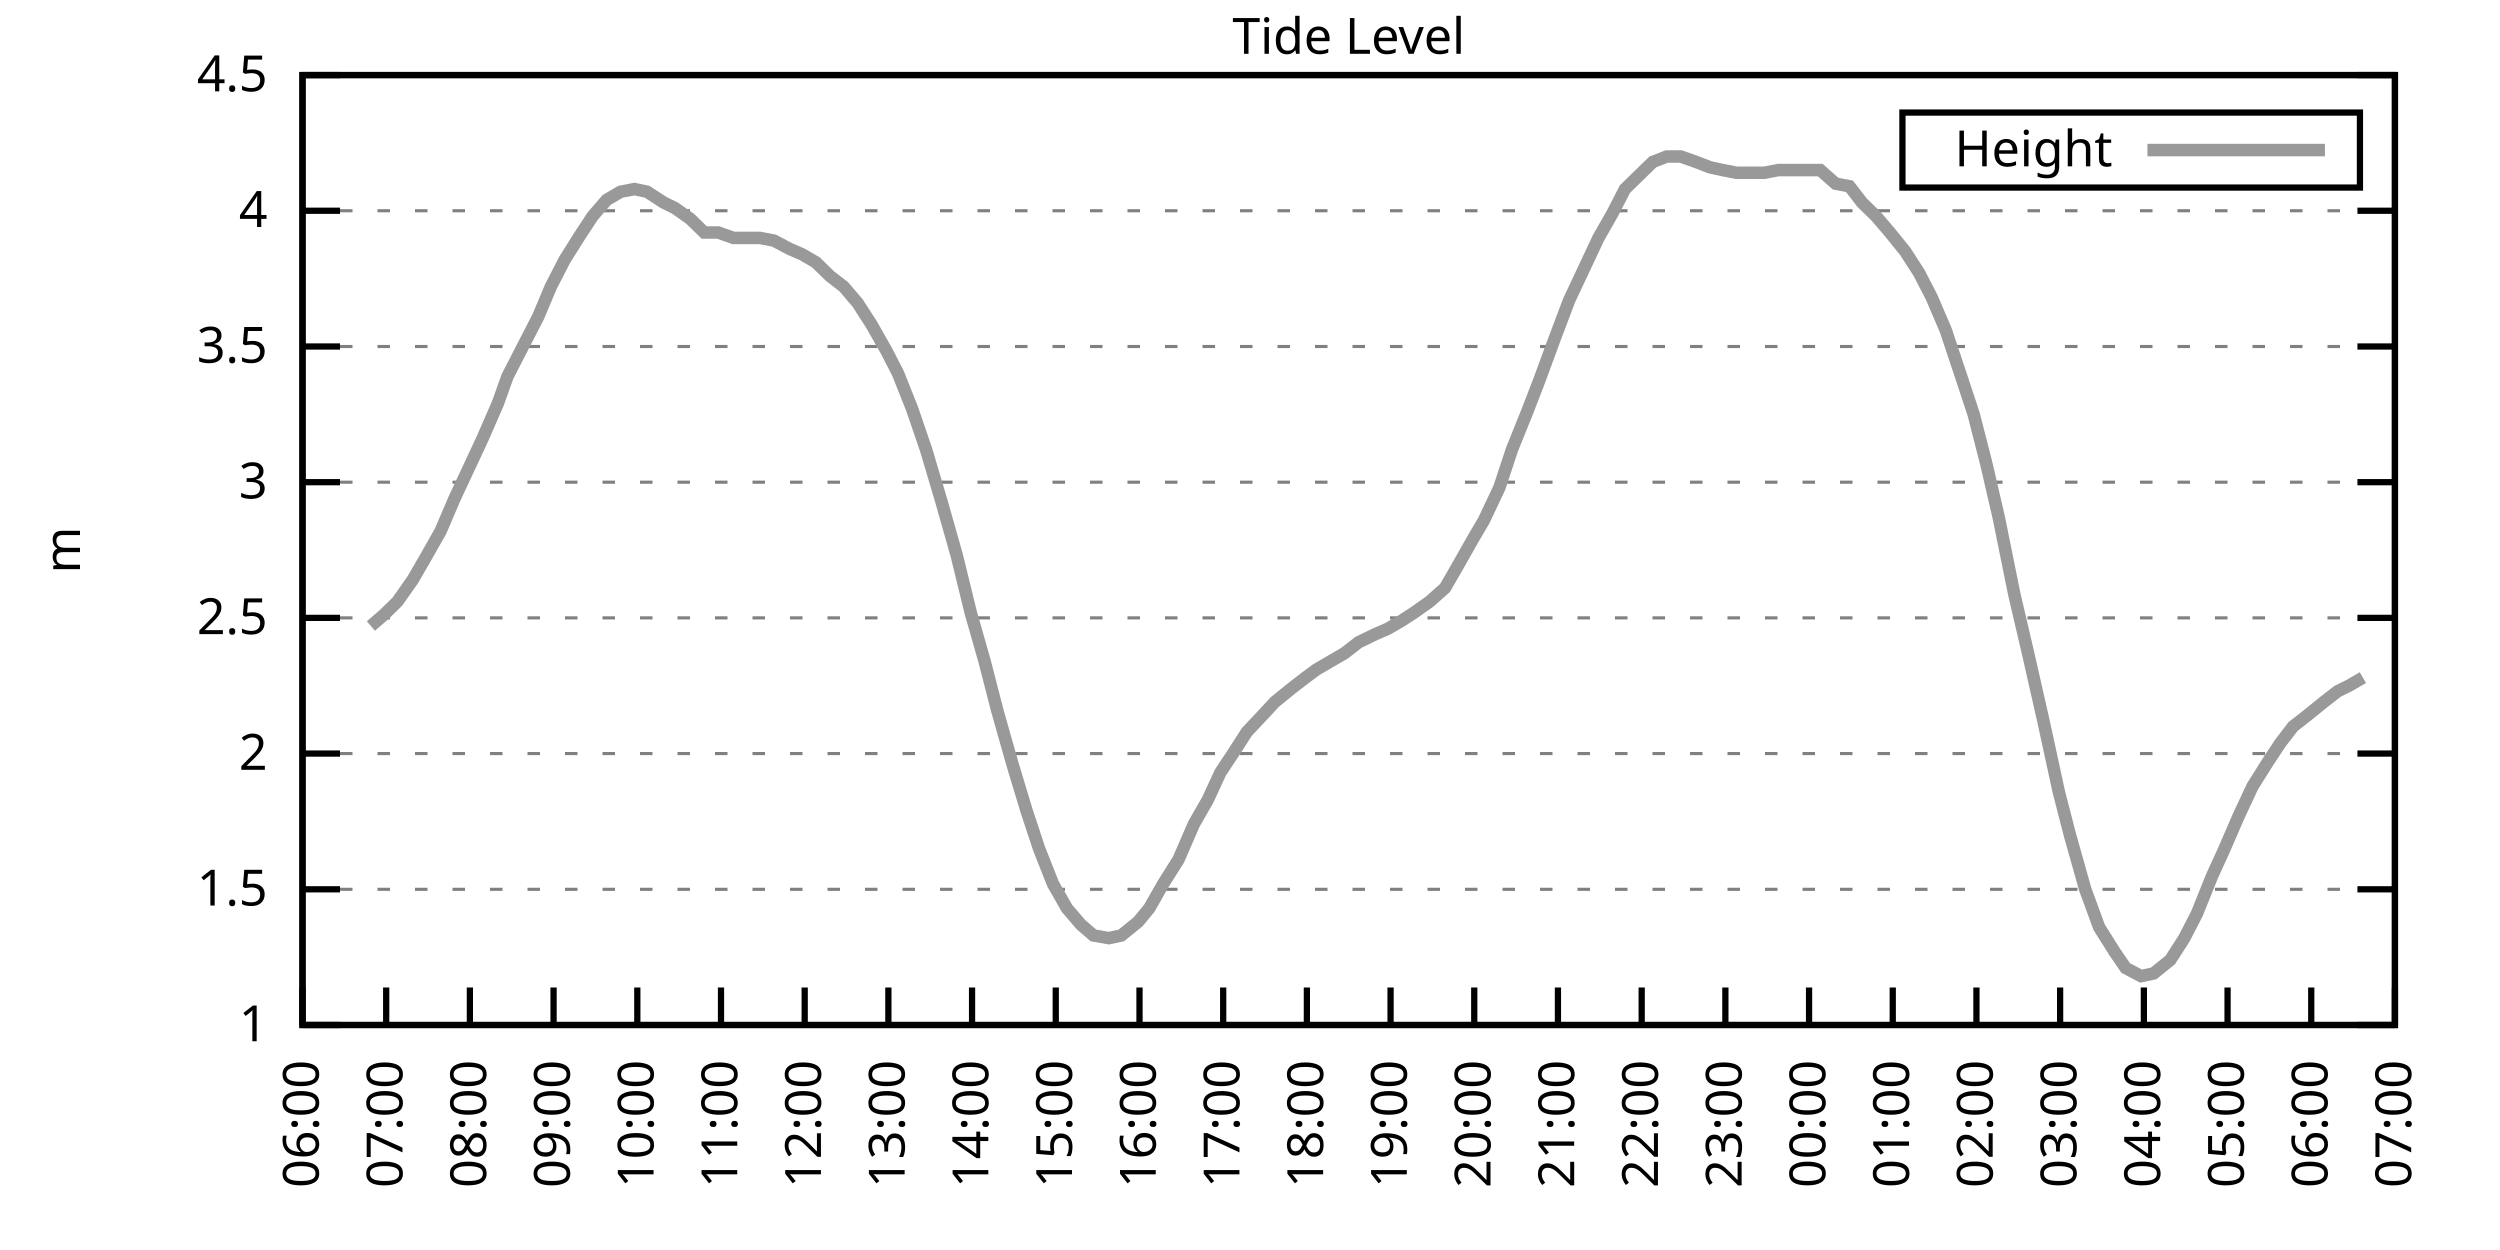
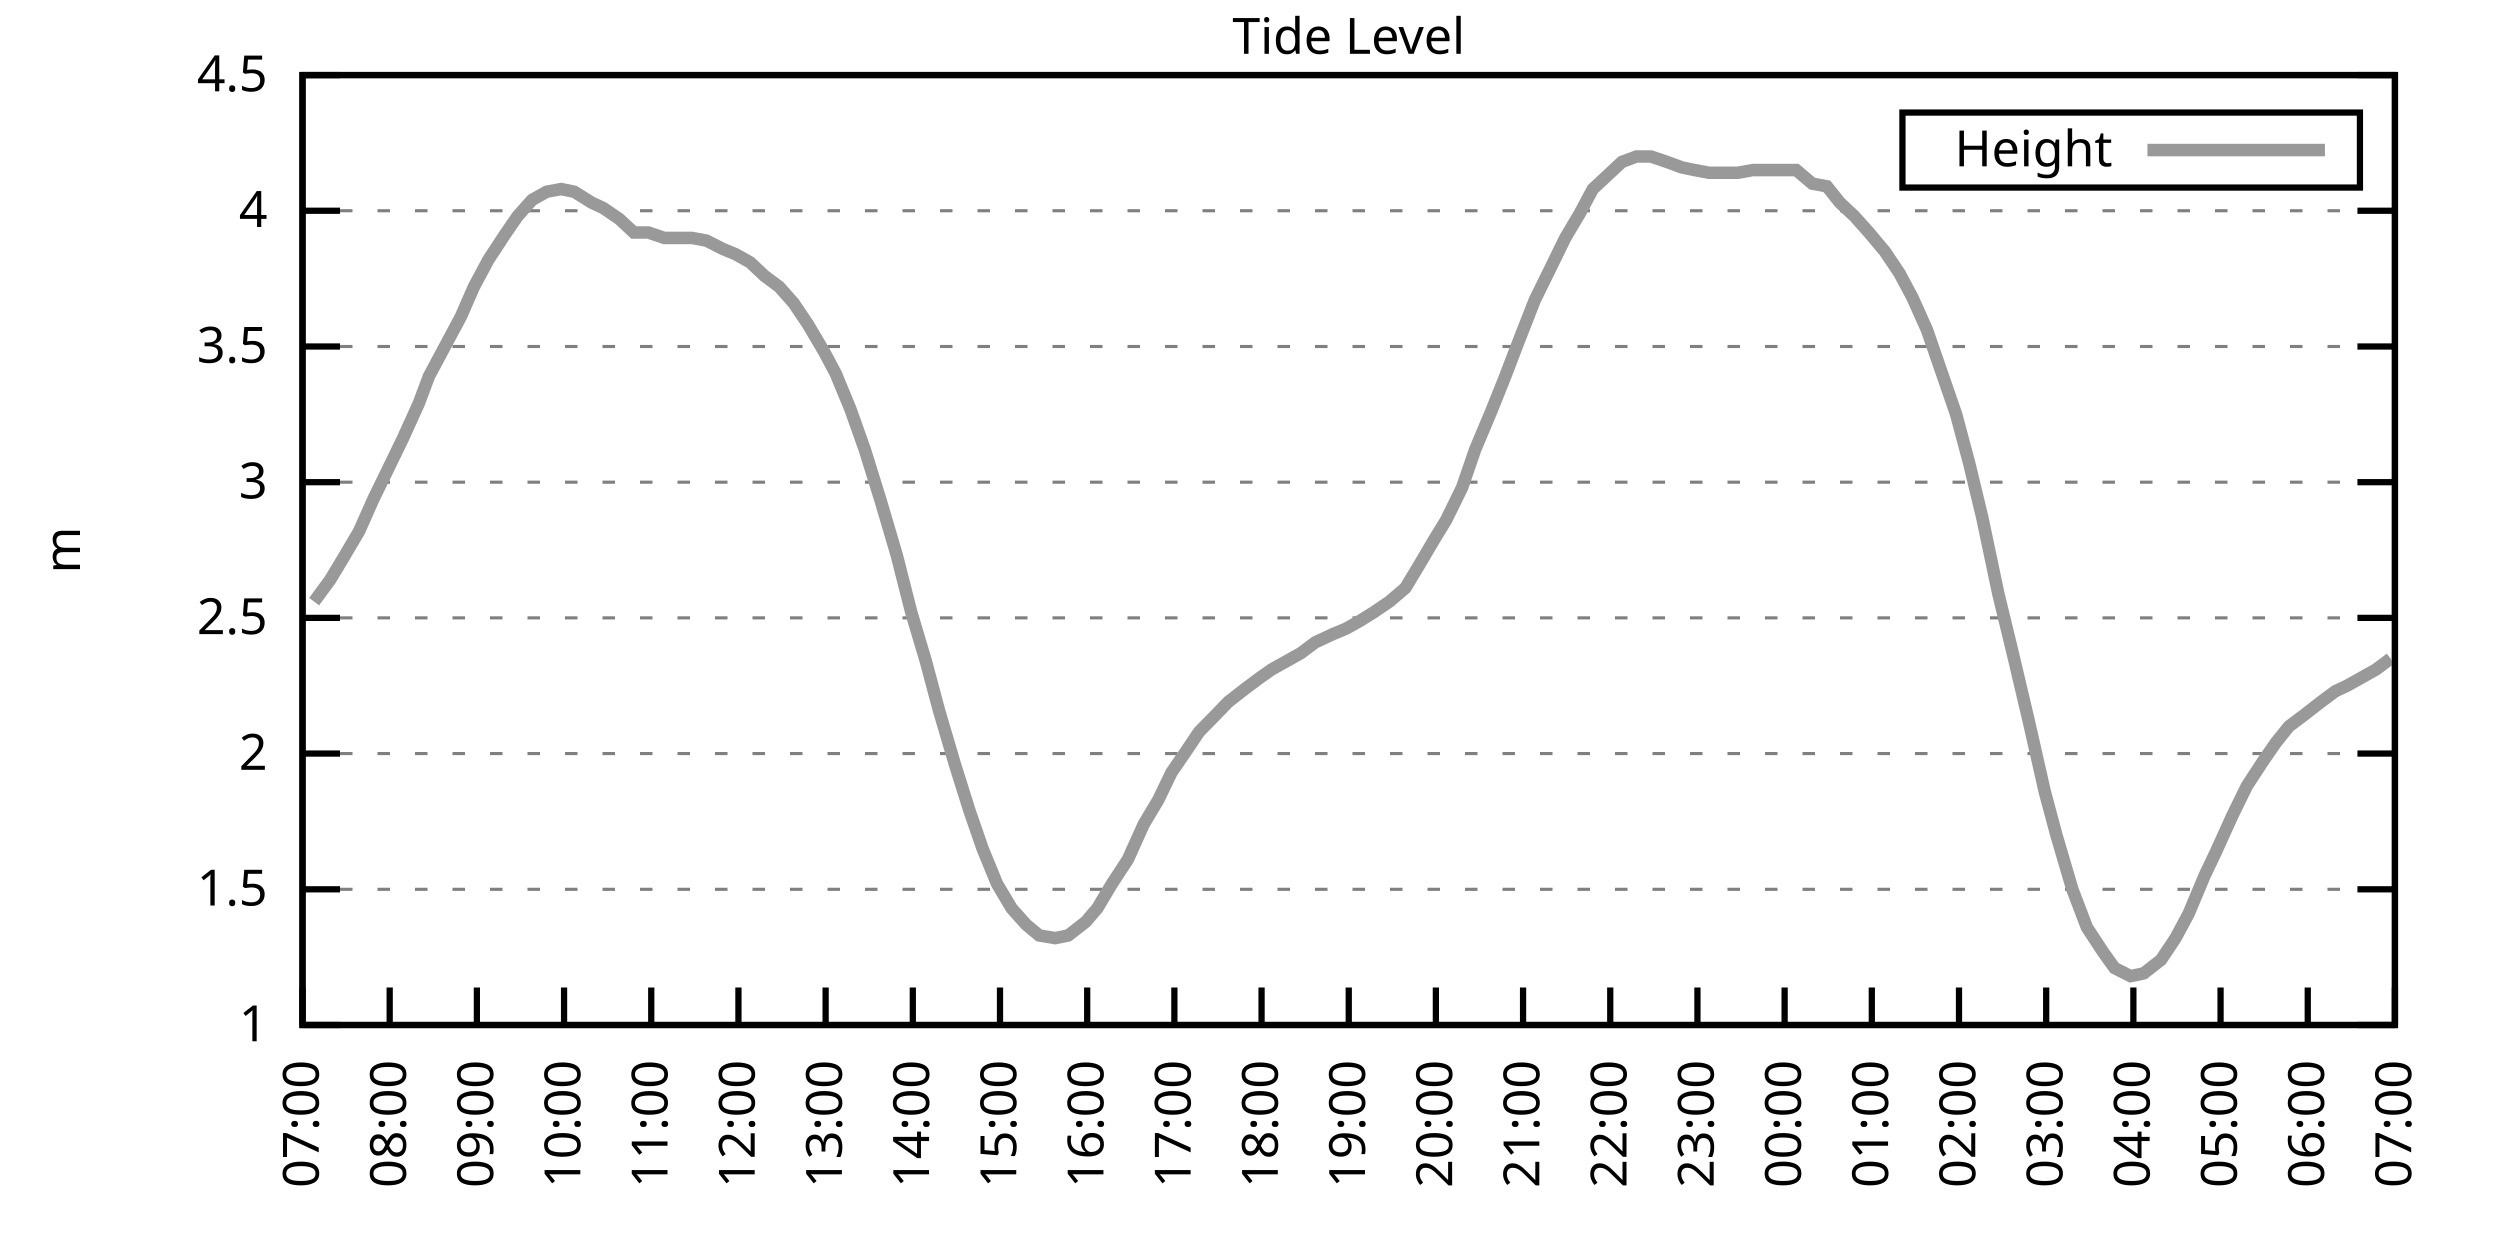
<svg xmlns="http://www.w3.org/2000/svg" xmlns:xlink="http://www.w3.org/1999/xlink" width="400" height="200" viewBox="0 0 400 200">
  <g id="gnuplot_canvas">
    <rect x="0" y="0" width="400" height="200" fill="none" />
    <defs>
      <circle id="gpDot" r="0.5" stroke-width="0.5" stroke="currentColor" />
      <path id="gpPt0" stroke-width="0.333" stroke="currentColor" d="M-1,0 h2 M0,-1 v2" />
      <path id="gpPt1" stroke-width="0.333" stroke="currentColor" d="M-1,-1 L1,1 M1,-1 L-1,1" />
      <path id="gpPt2" stroke-width="0.333" stroke="currentColor" d="M-1,0 L1,0 M0,-1 L0,1 M-1,-1 L1,1 M-1,1 L1,-1" />
      <rect id="gpPt3" stroke-width="0.333" stroke="currentColor" x="-1" y="-1" width="2" height="2" />
      <rect id="gpPt4" stroke-width="0.333" stroke="currentColor" fill="currentColor" x="-1" y="-1" width="2" height="2" />
      <circle id="gpPt5" stroke-width="0.333" stroke="currentColor" cx="0" cy="0" r="1" />
      <use xlink:href="#gpPt5" id="gpPt6" fill="currentColor" stroke="none" />
      <path id="gpPt7" stroke-width="0.333" stroke="currentColor" d="M0,-1.33 L-1.33,0.67 L1.33,0.67 z" />
      <use xlink:href="#gpPt7" id="gpPt8" fill="currentColor" stroke="none" />
      <use xlink:href="#gpPt7" id="gpPt9" stroke="currentColor" transform="rotate(180)" />
      <use xlink:href="#gpPt9" id="gpPt10" fill="currentColor" stroke="none" />
      <use xlink:href="#gpPt3" id="gpPt11" stroke="currentColor" transform="rotate(45)" />
      <use xlink:href="#gpPt11" id="gpPt12" fill="currentColor" stroke="none" />
      <path id="gpPt13" stroke-width="0.333" stroke="currentColor" d="M0,1.330 L1.265,0.411 L0.782,-1.067 L-0.782,-1.076 L-1.265,0.411 z" />
      <use xlink:href="#gpPt13" id="gpPt14" fill="currentColor" stroke="none" />
      <filter id="textbox" filterUnits="objectBoundingBox" x="0" y="0" height="1" width="1">
        <feFlood flood-color="white" flood-opacity="1" result="bgnd" />
        <feComposite in="SourceGraphic" in2="bgnd" operator="atop" />
      </filter>
      <filter id="greybox" filterUnits="objectBoundingBox" x="0" y="0" height="1" width="1">
        <feFlood flood-color="lightgrey" flood-opacity="1" result="grey" />
        <feComposite in="SourceGraphic" in2="grey" operator="atop" />
      </filter>
    </defs>
    <g fill="none" color="white" stroke="currentColor" stroke-width="1.00" stroke-linecap="butt" stroke-linejoin="miter">
</g>
    <g fill="none" color="black" stroke="currentColor" stroke-width="1.00" stroke-linecap="butt" stroke-linejoin="miter">
      <g stroke="none" shape-rendering="crispEdges">
        <polygon fill="rgb(255, 255, 255)" points="48.40,164.00 383.18,164.00 383.18,12.02 48.40,12.02 " />
      </g>
    </g>
    <g fill="none" color="black" stroke="currentColor" stroke-width="1.00" stroke-linecap="butt" stroke-linejoin="miter">
</g>
    <g fill="none" color="black" stroke="black" stroke-width="0.50" stroke-linecap="butt" stroke-linejoin="miter">
</g>
    <g fill="none" color="gray" stroke="currentColor" stroke-width="0.50" stroke-linecap="butt" stroke-linejoin="miter">
      <path stroke="gray" stroke-dasharray="2,4" class="gridline" d="M48.40,164.00 L383.19,164.00  " />
    </g>
    <g fill="none" color="gray" stroke="gray" stroke-width="1.00" stroke-linecap="butt" stroke-linejoin="miter">
</g>
    <g fill="none" color="black" stroke="currentColor" stroke-width="1.00" stroke-linecap="butt" stroke-linejoin="miter">
      <path stroke="black" d="M48.40,164.00 L54.40,164.00 M383.19,164.00 L377.19,164.00  " />
      <g transform="translate(42.80,166.60)" stroke="none" fill="black" font-family="Sans" font-size="8.00" text-anchor="end">
        <text>
          <tspan font-family="Sans"> 1</tspan>
        </text>
      </g>
    </g>
    <g fill="none" color="black" stroke="currentColor" stroke-width="1.00" stroke-linecap="butt" stroke-linejoin="miter">
</g>
    <g fill="none" color="black" stroke="black" stroke-width="0.50" stroke-linecap="butt" stroke-linejoin="miter">
</g>
    <g fill="none" color="gray" stroke="currentColor" stroke-width="0.50" stroke-linecap="butt" stroke-linejoin="miter">
      <path stroke="gray" stroke-dasharray="2,4" class="gridline" d="M48.40,142.29 L383.19,142.29  " />
    </g>
    <g fill="none" color="gray" stroke="gray" stroke-width="1.00" stroke-linecap="butt" stroke-linejoin="miter">
</g>
    <g fill="none" color="black" stroke="currentColor" stroke-width="1.00" stroke-linecap="butt" stroke-linejoin="miter">
      <path stroke="black" d="M48.40,142.29 L54.40,142.29 M383.19,142.29 L377.19,142.29  " />
      <g transform="translate(42.80,144.89)" stroke="none" fill="black" font-family="Sans" font-size="8.00" text-anchor="end">
        <text>
          <tspan font-family="Sans"> 1.5</tspan>
        </text>
      </g>
    </g>
    <g fill="none" color="black" stroke="currentColor" stroke-width="1.00" stroke-linecap="butt" stroke-linejoin="miter">
</g>
    <g fill="none" color="black" stroke="black" stroke-width="0.50" stroke-linecap="butt" stroke-linejoin="miter">
</g>
    <g fill="none" color="gray" stroke="currentColor" stroke-width="0.50" stroke-linecap="butt" stroke-linejoin="miter">
      <path stroke="gray" stroke-dasharray="2,4" class="gridline" d="M48.40,120.57 L383.19,120.57  " />
    </g>
    <g fill="none" color="gray" stroke="gray" stroke-width="1.00" stroke-linecap="butt" stroke-linejoin="miter">
</g>
    <g fill="none" color="black" stroke="currentColor" stroke-width="1.00" stroke-linecap="butt" stroke-linejoin="miter">
      <path stroke="black" d="M48.40,120.57 L54.40,120.57 M383.19,120.57 L377.19,120.57  " />
      <g transform="translate(42.80,123.17)" stroke="none" fill="black" font-family="Sans" font-size="8.00" text-anchor="end">
        <text>
          <tspan font-family="Sans"> 2</tspan>
        </text>
      </g>
    </g>
    <g fill="none" color="black" stroke="currentColor" stroke-width="1.00" stroke-linecap="butt" stroke-linejoin="miter">
</g>
    <g fill="none" color="black" stroke="black" stroke-width="0.50" stroke-linecap="butt" stroke-linejoin="miter">
</g>
    <g fill="none" color="gray" stroke="currentColor" stroke-width="0.50" stroke-linecap="butt" stroke-linejoin="miter">
      <path stroke="gray" stroke-dasharray="2,4" class="gridline" d="M48.40,98.86 L383.19,98.86  " />
    </g>
    <g fill="none" color="gray" stroke="gray" stroke-width="1.00" stroke-linecap="butt" stroke-linejoin="miter">
</g>
    <g fill="none" color="black" stroke="currentColor" stroke-width="1.00" stroke-linecap="butt" stroke-linejoin="miter">
      <path stroke="black" d="M48.40,98.86 L54.40,98.86 M383.19,98.86 L377.19,98.86  " />
      <g transform="translate(42.80,101.46)" stroke="none" fill="black" font-family="Sans" font-size="8.00" text-anchor="end">
        <text>
          <tspan font-family="Sans"> 2.5</tspan>
        </text>
      </g>
    </g>
    <g fill="none" color="black" stroke="currentColor" stroke-width="1.00" stroke-linecap="butt" stroke-linejoin="miter">
</g>
    <g fill="none" color="black" stroke="black" stroke-width="0.50" stroke-linecap="butt" stroke-linejoin="miter">
</g>
    <g fill="none" color="gray" stroke="currentColor" stroke-width="0.50" stroke-linecap="butt" stroke-linejoin="miter">
      <path stroke="gray" stroke-dasharray="2,4" class="gridline" d="M48.40,77.15 L383.19,77.15  " />
    </g>
    <g fill="none" color="gray" stroke="gray" stroke-width="1.00" stroke-linecap="butt" stroke-linejoin="miter">
</g>
    <g fill="none" color="black" stroke="currentColor" stroke-width="1.00" stroke-linecap="butt" stroke-linejoin="miter">
      <path stroke="black" d="M48.40,77.15 L54.40,77.15 M383.19,77.15 L377.19,77.15  " />
      <g transform="translate(42.80,79.75)" stroke="none" fill="black" font-family="Sans" font-size="8.00" text-anchor="end">
        <text>
          <tspan font-family="Sans"> 3</tspan>
        </text>
      </g>
    </g>
    <g fill="none" color="black" stroke="currentColor" stroke-width="1.00" stroke-linecap="butt" stroke-linejoin="miter">
</g>
    <g fill="none" color="black" stroke="black" stroke-width="0.50" stroke-linecap="butt" stroke-linejoin="miter">
</g>
    <g fill="none" color="gray" stroke="currentColor" stroke-width="0.50" stroke-linecap="butt" stroke-linejoin="miter">
      <path stroke="gray" stroke-dasharray="2,4" class="gridline" d="M48.40,55.44 L383.19,55.44  " />
    </g>
    <g fill="none" color="gray" stroke="gray" stroke-width="1.00" stroke-linecap="butt" stroke-linejoin="miter">
</g>
    <g fill="none" color="black" stroke="currentColor" stroke-width="1.00" stroke-linecap="butt" stroke-linejoin="miter">
      <path stroke="black" d="M48.40,55.44 L54.40,55.44 M383.19,55.44 L377.19,55.44  " />
      <g transform="translate(42.80,58.04)" stroke="none" fill="black" font-family="Sans" font-size="8.00" text-anchor="end">
        <text>
          <tspan font-family="Sans"> 3.5</tspan>
        </text>
      </g>
    </g>
    <g fill="none" color="black" stroke="currentColor" stroke-width="1.00" stroke-linecap="butt" stroke-linejoin="miter">
</g>
    <g fill="none" color="black" stroke="black" stroke-width="0.50" stroke-linecap="butt" stroke-linejoin="miter">
</g>
    <g fill="none" color="gray" stroke="currentColor" stroke-width="0.50" stroke-linecap="butt" stroke-linejoin="miter">
      <path stroke="gray" stroke-dasharray="2,4" class="gridline" d="M48.40,33.72 L383.19,33.72  " />
    </g>
    <g fill="none" color="gray" stroke="gray" stroke-width="1.00" stroke-linecap="butt" stroke-linejoin="miter">
</g>
    <g fill="none" color="black" stroke="currentColor" stroke-width="1.00" stroke-linecap="butt" stroke-linejoin="miter">
      <path stroke="black" d="M48.40,33.72 L54.40,33.72 M383.19,33.72 L377.19,33.72  " />
      <g transform="translate(42.80,36.32)" stroke="none" fill="black" font-family="Sans" font-size="8.00" text-anchor="end">
        <text>
          <tspan font-family="Sans"> 4</tspan>
        </text>
      </g>
    </g>
    <g fill="none" color="black" stroke="currentColor" stroke-width="1.00" stroke-linecap="butt" stroke-linejoin="miter">
</g>
    <g fill="none" color="black" stroke="black" stroke-width="0.50" stroke-linecap="butt" stroke-linejoin="miter">
</g>
    <g fill="none" color="gray" stroke="currentColor" stroke-width="0.50" stroke-linecap="butt" stroke-linejoin="miter">
      <path stroke="gray" stroke-dasharray="2,4" class="gridline" d="M48.40,12.01 L383.19,12.01  " />
    </g>
    <g fill="none" color="gray" stroke="gray" stroke-width="1.00" stroke-linecap="butt" stroke-linejoin="miter">
</g>
    <g fill="none" color="black" stroke="currentColor" stroke-width="1.00" stroke-linecap="butt" stroke-linejoin="miter">
      <path stroke="black" d="M48.40,12.01 L54.40,12.01 M383.19,12.01 L377.19,12.01  " />
      <g transform="translate(42.80,14.61)" stroke="none" fill="black" font-family="Sans" font-size="8.00" text-anchor="end">
        <text>
          <tspan font-family="Sans"> 4.5</tspan>
        </text>
      </g>
    </g>
    <g fill="none" color="black" stroke="currentColor" stroke-width="1.00" stroke-linecap="butt" stroke-linejoin="miter">
      <path stroke="black" d="M48.40,164.00 L48.40,158.00  " />
      <g transform="translate(51.00,169.60) rotate(270.00)" stroke="none" fill="black" font-family="Sans" font-size="8.00" text-anchor="end">
        <text>
-           <tspan font-family="Sans">06:00</tspan>
-         </text>
-       </g>
-     </g>
-     <g fill="none" color="black" stroke="currentColor" stroke-width="1.00" stroke-linecap="butt" stroke-linejoin="miter">
-       <path stroke="black" d="M61.79,164.00 L61.79,158.00  " />
-       <g transform="translate(64.39,169.60) rotate(270.00)" stroke="none" fill="black" font-family="Sans" font-size="8.00" text-anchor="end">
-         <text>
          <tspan font-family="Sans">07:00</tspan>
        </text>
      </g>
    </g>
    <g fill="none" color="black" stroke="currentColor" stroke-width="1.00" stroke-linecap="butt" stroke-linejoin="miter">
-       <path stroke="black" d="M75.18,164.00 L75.18,158.00  " />
-       <g transform="translate(77.78,169.60) rotate(270.00)" stroke="none" fill="black" font-family="Sans" font-size="8.00" text-anchor="end">
+       <path stroke="black" d="M62.35,164.00 L62.35,158.00  " />
+       <g transform="translate(64.95,169.60) rotate(270.00)" stroke="none" fill="black" font-family="Sans" font-size="8.00" text-anchor="end">
        <text>
          <tspan font-family="Sans">08:00</tspan>
        </text>
      </g>
    </g>
    <g fill="none" color="black" stroke="currentColor" stroke-width="1.00" stroke-linecap="butt" stroke-linejoin="miter">
-       <path stroke="black" d="M88.57,164.00 L88.57,158.00  " />
-       <g transform="translate(91.17,169.60) rotate(270.00)" stroke="none" fill="black" font-family="Sans" font-size="8.00" text-anchor="end">
+       <path stroke="black" d="M76.30,164.00 L76.30,158.00  " />
+       <g transform="translate(78.90,169.60) rotate(270.00)" stroke="none" fill="black" font-family="Sans" font-size="8.00" text-anchor="end">
        <text>
          <tspan font-family="Sans">09:00</tspan>
        </text>
      </g>
    </g>
    <g fill="none" color="black" stroke="currentColor" stroke-width="1.00" stroke-linecap="butt" stroke-linejoin="miter">
-       <path stroke="black" d="M101.97,164.00 L101.97,158.00  " />
-       <g transform="translate(104.57,169.60) rotate(270.00)" stroke="none" fill="black" font-family="Sans" font-size="8.00" text-anchor="end">
+       <path stroke="black" d="M90.25,164.00 L90.25,158.00  " />
+       <g transform="translate(92.85,169.60) rotate(270.00)" stroke="none" fill="black" font-family="Sans" font-size="8.00" text-anchor="end">
        <text>
          <tspan font-family="Sans">10:00</tspan>
        </text>
      </g>
    </g>
    <g fill="none" color="black" stroke="currentColor" stroke-width="1.00" stroke-linecap="butt" stroke-linejoin="miter">
-       <path stroke="black" d="M115.36,164.00 L115.36,158.00  " />
-       <g transform="translate(117.96,169.60) rotate(270.00)" stroke="none" fill="black" font-family="Sans" font-size="8.00" text-anchor="end">
+       <path stroke="black" d="M104.20,164.00 L104.20,158.00  " />
+       <g transform="translate(106.80,169.60) rotate(270.00)" stroke="none" fill="black" font-family="Sans" font-size="8.00" text-anchor="end">
        <text>
          <tspan font-family="Sans">11:00</tspan>
        </text>
      </g>
    </g>
    <g fill="none" color="black" stroke="currentColor" stroke-width="1.00" stroke-linecap="butt" stroke-linejoin="miter">
-       <path stroke="black" d="M128.75,164.00 L128.75,158.00  " />
-       <g transform="translate(131.35,169.60) rotate(270.00)" stroke="none" fill="black" font-family="Sans" font-size="8.00" text-anchor="end">
+       <path stroke="black" d="M118.15,164.00 L118.15,158.00  " />
+       <g transform="translate(120.75,169.60) rotate(270.00)" stroke="none" fill="black" font-family="Sans" font-size="8.00" text-anchor="end">
        <text>
          <tspan font-family="Sans">12:00</tspan>
        </text>
      </g>
    </g>
    <g fill="none" color="black" stroke="currentColor" stroke-width="1.00" stroke-linecap="butt" stroke-linejoin="miter">
-       <path stroke="black" d="M142.14,164.00 L142.14,158.00  " />
-       <g transform="translate(144.74,169.60) rotate(270.00)" stroke="none" fill="black" font-family="Sans" font-size="8.00" text-anchor="end">
+       <path stroke="black" d="M132.10,164.00 L132.10,158.00  " />
+       <g transform="translate(134.70,169.60) rotate(270.00)" stroke="none" fill="black" font-family="Sans" font-size="8.00" text-anchor="end">
        <text>
          <tspan font-family="Sans">13:00</tspan>
        </text>
      </g>
    </g>
    <g fill="none" color="black" stroke="currentColor" stroke-width="1.00" stroke-linecap="butt" stroke-linejoin="miter">
-       <path stroke="black" d="M155.53,164.00 L155.53,158.00  " />
-       <g transform="translate(158.13,169.60) rotate(270.00)" stroke="none" fill="black" font-family="Sans" font-size="8.00" text-anchor="end">
+       <path stroke="black" d="M146.05,164.00 L146.05,158.00  " />
+       <g transform="translate(148.65,169.60) rotate(270.00)" stroke="none" fill="black" font-family="Sans" font-size="8.00" text-anchor="end">
        <text>
          <tspan font-family="Sans">14:00</tspan>
        </text>
      </g>
    </g>
    <g fill="none" color="black" stroke="currentColor" stroke-width="1.00" stroke-linecap="butt" stroke-linejoin="miter">
-       <path stroke="black" d="M168.92,164.00 L168.92,158.00  " />
-       <g transform="translate(171.52,169.60) rotate(270.00)" stroke="none" fill="black" font-family="Sans" font-size="8.00" text-anchor="end">
+       <path stroke="black" d="M160.00,164.00 L160.00,158.00  " />
+       <g transform="translate(162.60,169.60) rotate(270.00)" stroke="none" fill="black" font-family="Sans" font-size="8.00" text-anchor="end">
        <text>
          <tspan font-family="Sans">15:00</tspan>
        </text>
      </g>
    </g>
    <g fill="none" color="black" stroke="currentColor" stroke-width="1.00" stroke-linecap="butt" stroke-linejoin="miter">
-       <path stroke="black" d="M182.32,164.00 L182.32,158.00  " />
-       <g transform="translate(184.92,169.60) rotate(270.00)" stroke="none" fill="black" font-family="Sans" font-size="8.00" text-anchor="end">
+       <path stroke="black" d="M173.95,164.00 L173.95,158.00  " />
+       <g transform="translate(176.55,169.60) rotate(270.00)" stroke="none" fill="black" font-family="Sans" font-size="8.00" text-anchor="end">
        <text>
          <tspan font-family="Sans">16:00</tspan>
        </text>
      </g>
    </g>
    <g fill="none" color="black" stroke="currentColor" stroke-width="1.00" stroke-linecap="butt" stroke-linejoin="miter">
-       <path stroke="black" d="M195.71,164.00 L195.71,158.00  " />
-       <g transform="translate(198.31,169.60) rotate(270.00)" stroke="none" fill="black" font-family="Sans" font-size="8.00" text-anchor="end">
+       <path stroke="black" d="M187.90,164.00 L187.90,158.00  " />
+       <g transform="translate(190.50,169.60) rotate(270.00)" stroke="none" fill="black" font-family="Sans" font-size="8.00" text-anchor="end">
        <text>
          <tspan font-family="Sans">17:00</tspan>
        </text>
      </g>
    </g>
    <g fill="none" color="black" stroke="currentColor" stroke-width="1.00" stroke-linecap="butt" stroke-linejoin="miter">
-       <path stroke="black" d="M209.10,164.00 L209.10,158.00  " />
-       <g transform="translate(211.70,169.60) rotate(270.00)" stroke="none" fill="black" font-family="Sans" font-size="8.00" text-anchor="end">
+       <path stroke="black" d="M201.85,164.00 L201.85,158.00  " />
+       <g transform="translate(204.45,169.60) rotate(270.00)" stroke="none" fill="black" font-family="Sans" font-size="8.00" text-anchor="end">
        <text>
          <tspan font-family="Sans">18:00</tspan>
        </text>
      </g>
    </g>
    <g fill="none" color="black" stroke="currentColor" stroke-width="1.00" stroke-linecap="butt" stroke-linejoin="miter">
-       <path stroke="black" d="M222.49,164.00 L222.49,158.00  " />
-       <g transform="translate(225.09,169.60) rotate(270.00)" stroke="none" fill="black" font-family="Sans" font-size="8.00" text-anchor="end">
+       <path stroke="black" d="M215.80,164.00 L215.80,158.00  " />
+       <g transform="translate(218.40,169.60) rotate(270.00)" stroke="none" fill="black" font-family="Sans" font-size="8.00" text-anchor="end">
        <text>
          <tspan font-family="Sans">19:00</tspan>
        </text>
      </g>
    </g>
    <g fill="none" color="black" stroke="currentColor" stroke-width="1.00" stroke-linecap="butt" stroke-linejoin="miter">
-       <path stroke="black" d="M235.88,164.00 L235.88,158.00  " />
-       <g transform="translate(238.48,169.60) rotate(270.00)" stroke="none" fill="black" font-family="Sans" font-size="8.00" text-anchor="end">
+       <path stroke="black" d="M229.74,164.00 L229.74,158.00  " />
+       <g transform="translate(232.34,169.60) rotate(270.00)" stroke="none" fill="black" font-family="Sans" font-size="8.00" text-anchor="end">
        <text>
          <tspan font-family="Sans">20:00</tspan>
        </text>
      </g>
    </g>
    <g fill="none" color="black" stroke="currentColor" stroke-width="1.00" stroke-linecap="butt" stroke-linejoin="miter">
-       <path stroke="black" d="M249.27,164.00 L249.27,158.00  " />
-       <g transform="translate(251.87,169.60) rotate(270.00)" stroke="none" fill="black" font-family="Sans" font-size="8.00" text-anchor="end">
+       <path stroke="black" d="M243.69,164.00 L243.69,158.00  " />
+       <g transform="translate(246.29,169.60) rotate(270.00)" stroke="none" fill="black" font-family="Sans" font-size="8.00" text-anchor="end">
        <text>
          <tspan font-family="Sans">21:00</tspan>
        </text>
      </g>
    </g>
    <g fill="none" color="black" stroke="currentColor" stroke-width="1.00" stroke-linecap="butt" stroke-linejoin="miter">
-       <path stroke="black" d="M262.67,164.00 L262.67,158.00  " />
-       <g transform="translate(265.27,169.60) rotate(270.00)" stroke="none" fill="black" font-family="Sans" font-size="8.00" text-anchor="end">
+       <path stroke="black" d="M257.64,164.00 L257.64,158.00  " />
+       <g transform="translate(260.24,169.60) rotate(270.00)" stroke="none" fill="black" font-family="Sans" font-size="8.00" text-anchor="end">
        <text>
          <tspan font-family="Sans">22:00</tspan>
        </text>
      </g>
    </g>
    <g fill="none" color="black" stroke="currentColor" stroke-width="1.00" stroke-linecap="butt" stroke-linejoin="miter">
-       <path stroke="black" d="M276.06,164.00 L276.06,158.00  " />
-       <g transform="translate(278.66,169.60) rotate(270.00)" stroke="none" fill="black" font-family="Sans" font-size="8.00" text-anchor="end">
+       <path stroke="black" d="M271.59,164.00 L271.59,158.00  " />
+       <g transform="translate(274.19,169.60) rotate(270.00)" stroke="none" fill="black" font-family="Sans" font-size="8.00" text-anchor="end">
        <text>
          <tspan font-family="Sans">23:00</tspan>
        </text>
      </g>
    </g>
    <g fill="none" color="black" stroke="currentColor" stroke-width="1.00" stroke-linecap="butt" stroke-linejoin="miter">
-       <path stroke="black" d="M289.45,164.00 L289.45,158.00  " />
-       <g transform="translate(292.05,169.60) rotate(270.00)" stroke="none" fill="black" font-family="Sans" font-size="8.00" text-anchor="end">
+       <path stroke="black" d="M285.54,164.00 L285.54,158.00  " />
+       <g transform="translate(288.14,169.60) rotate(270.00)" stroke="none" fill="black" font-family="Sans" font-size="8.00" text-anchor="end">
        <text>
          <tspan font-family="Sans">00:00</tspan>
        </text>
      </g>
    </g>
    <g fill="none" color="black" stroke="currentColor" stroke-width="1.00" stroke-linecap="butt" stroke-linejoin="miter">
-       <path stroke="black" d="M302.84,164.00 L302.84,158.00  " />
-       <g transform="translate(305.44,169.60) rotate(270.00)" stroke="none" fill="black" font-family="Sans" font-size="8.00" text-anchor="end">
+       <path stroke="black" d="M299.49,164.00 L299.49,158.00  " />
+       <g transform="translate(302.09,169.60) rotate(270.00)" stroke="none" fill="black" font-family="Sans" font-size="8.00" text-anchor="end">
        <text>
          <tspan font-family="Sans">01:00</tspan>
        </text>
      </g>
    </g>
    <g fill="none" color="black" stroke="currentColor" stroke-width="1.00" stroke-linecap="butt" stroke-linejoin="miter">
-       <path stroke="black" d="M316.23,164.00 L316.23,158.00  " />
-       <g transform="translate(318.83,169.60) rotate(270.00)" stroke="none" fill="black" font-family="Sans" font-size="8.00" text-anchor="end">
+       <path stroke="black" d="M313.44,164.00 L313.44,158.00  " />
+       <g transform="translate(316.04,169.60) rotate(270.00)" stroke="none" fill="black" font-family="Sans" font-size="8.00" text-anchor="end">
        <text>
          <tspan font-family="Sans">02:00</tspan>
        </text>
      </g>
    </g>
    <g fill="none" color="black" stroke="currentColor" stroke-width="1.00" stroke-linecap="butt" stroke-linejoin="miter">
-       <path stroke="black" d="M329.62,164.00 L329.62,158.00  " />
-       <g transform="translate(332.22,169.60) rotate(270.00)" stroke="none" fill="black" font-family="Sans" font-size="8.00" text-anchor="end">
+       <path stroke="black" d="M327.39,164.00 L327.39,158.00  " />
+       <g transform="translate(329.99,169.60) rotate(270.00)" stroke="none" fill="black" font-family="Sans" font-size="8.00" text-anchor="end">
        <text>
          <tspan font-family="Sans">03:00</tspan>
        </text>
      </g>
    </g>
    <g fill="none" color="black" stroke="currentColor" stroke-width="1.00" stroke-linecap="butt" stroke-linejoin="miter">
-       <path stroke="black" d="M343.02,164.00 L343.02,158.00  " />
-       <g transform="translate(345.62,169.60) rotate(270.00)" stroke="none" fill="black" font-family="Sans" font-size="8.00" text-anchor="end">
+       <path stroke="black" d="M341.34,164.00 L341.34,158.00  " />
+       <g transform="translate(343.94,169.60) rotate(270.00)" stroke="none" fill="black" font-family="Sans" font-size="8.00" text-anchor="end">
        <text>
          <tspan font-family="Sans">04:00</tspan>
        </text>
      </g>
    </g>
    <g fill="none" color="black" stroke="currentColor" stroke-width="1.00" stroke-linecap="butt" stroke-linejoin="miter">
-       <path stroke="black" d="M356.41,164.00 L356.41,158.00  " />
-       <g transform="translate(359.01,169.60) rotate(270.00)" stroke="none" fill="black" font-family="Sans" font-size="8.00" text-anchor="end">
+       <path stroke="black" d="M355.29,164.00 L355.29,158.00  " />
+       <g transform="translate(357.89,169.60) rotate(270.00)" stroke="none" fill="black" font-family="Sans" font-size="8.00" text-anchor="end">
        <text>
          <tspan font-family="Sans">05:00</tspan>
        </text>
      </g>
    </g>
    <g fill="none" color="black" stroke="currentColor" stroke-width="1.00" stroke-linecap="butt" stroke-linejoin="miter">
-       <path stroke="black" d="M369.80,164.00 L369.80,158.00  " />
-       <g transform="translate(372.40,169.60) rotate(270.00)" stroke="none" fill="black" font-family="Sans" font-size="8.00" text-anchor="end">
+       <path stroke="black" d="M369.24,164.00 L369.24,158.00  " />
+       <g transform="translate(371.84,169.60) rotate(270.00)" stroke="none" fill="black" font-family="Sans" font-size="8.00" text-anchor="end">
        <text>
          <tspan font-family="Sans">06:00</tspan>
        </text>
      </g>
    </g>
    <g fill="none" color="black" stroke="currentColor" stroke-width="1.00" stroke-linecap="butt" stroke-linejoin="miter">
      <path stroke="black" d="M383.19,164.00 L383.19,158.00  " />
      <g transform="translate(385.79,169.60) rotate(270.00)" stroke="none" fill="black" font-family="Sans" font-size="8.00" text-anchor="end">
        <text>
          <tspan font-family="Sans">07:00</tspan>
        </text>
      </g>
    </g>
    <g fill="none" color="black" stroke="currentColor" stroke-width="1.00" stroke-linecap="butt" stroke-linejoin="miter">
</g>
    <g fill="none" color="black" stroke="currentColor" stroke-width="1.00" stroke-linecap="butt" stroke-linejoin="miter">
      <path stroke="black" d="M48.40,12.01 L48.40,164.00 L383.19,164.00 L383.19,12.01 L48.40,12.01 Z  " />
    </g>
    <g fill="none" color="black" stroke="currentColor" stroke-width="1.00" stroke-linecap="butt" stroke-linejoin="miter">
</g>
    <g fill="none" color="black" stroke="currentColor" stroke-width="1.00" stroke-linecap="butt" stroke-linejoin="miter">
      <path stroke="black" d="M304.39,30.01 L304.39,18.01 L377.59,18.01 L377.59,30.01 L304.39,30.01 Z  " />
    </g>
    <g id="Tide_level_plot_1">
      <g fill="none" color="white" stroke="black" stroke-width="2.00" stroke-linecap="butt" stroke-linejoin="miter">
</g>
      <g fill="none" color="black" stroke="currentColor" stroke-width="2.00" stroke-linecap="butt" stroke-linejoin="miter">
        <g transform="translate(337.99,26.61)" stroke="none" fill="black" font-family="Sans" font-size="8.00" text-anchor="end">
          <text>
            <tspan font-family="Sans">Height</tspan>
          </text>
        </g>
      </g>
      <g fill="none" color="black" stroke="currentColor" stroke-width="2.00" stroke-linecap="butt" stroke-linejoin="miter">
-         <path stroke="rgb(153, 153, 153)" d="M343.59,24.01 L371.99,24.01 M59.34,100.16 L61.35,98.43 L63.58,96.26 L66.03,92.78 L68.04,89.31 L70.50,84.97   L72.73,79.75 L74.96,74.98 L77.19,70.20 L79.65,64.56 L81.21,60.21 L83.66,55.44 L86.12,50.66 L88.13,45.88   L90.36,41.54 L92.82,37.63 L94.82,34.59 L97.06,31.99 L99.29,30.68 L101.52,30.25 L103.53,30.68 L106.21,32.42   L107.99,33.29 L110.45,35.03 L112.68,37.20 L114.91,37.20 L117.37,38.07 L119.38,38.07 L121.61,38.07 L123.84,38.50   L126.29,39.80 L128.30,40.67 L130.54,41.97 L132.77,44.15 L135.00,45.88 L137.23,48.49 L139.46,51.96 L141.92,56.30   L143.70,59.78 L145.94,65.42 L148.17,71.94 L150.62,80.19 L153.08,88.87 L155.31,97.99 L157.54,105.81 L159.55,113.63   L162.01,122.31 L164.24,129.69 L166.25,135.77 L168.48,141.42 L170.71,145.33 L172.94,147.93 L174.95,149.67 L177.41,150.10   L179.41,149.67 L182.09,147.50 L183.88,145.33 L186.11,141.42 L188.57,137.51 L191.02,131.86 L193.25,127.96 L195.26,123.61   L197.27,120.57 L199.50,117.10 L201.96,114.49 L203.97,112.32 L206.64,110.15 L208.88,108.42 L210.66,107.11 L212.89,105.81   L215.13,104.51 L217.36,102.77 L220.04,101.47 L222.04,100.60 L224.28,99.30 L226.29,97.99 L228.74,96.26 L231.20,94.08   L233.20,90.61 L235.66,86.27 L237.44,83.23 L239.90,78.02 L241.91,71.94 L244.36,65.86 L246.37,60.65 L248.60,54.57   L251.06,48.05 L253.51,42.84 L255.75,38.07 L257.98,34.16 L259.99,30.25 L262.22,28.08 L264.45,25.91 L266.68,25.04   L268.92,25.04 L271.37,25.91 L273.60,26.77 L275.61,27.21 L277.84,27.64 L280.07,27.64 L282.31,27.64 L284.54,27.21   L286.77,27.21 L289.23,27.21 L291.23,27.21 L293.69,29.38 L295.92,29.81 L297.93,32.42 L300.16,34.59 L302.39,37.20   L304.85,40.24 L307.08,43.71 L309.09,47.62 L311.32,52.83 L313.78,60.21 L315.79,66.29 L317.79,74.11 L319.80,82.79   L322.26,94.95 L324.49,104.51 L326.95,115.36 L329.40,126.65 L331.19,133.60 L333.64,142.29 L335.87,148.37 L338.33,152.28   L340.11,154.88 L342.57,156.18 L344.58,155.75 L347.26,153.58 L349.49,150.10 L351.50,146.20 L353.95,140.12 L355.74,136.21   L358.19,130.56 L360.42,125.79 L362.88,121.88 L364.89,118.84 L366.90,116.23 L369.13,114.49 L371.81,112.32 L374.04,110.59   L375.82,109.72 L378.06,108.42  " />
+         <path stroke="rgb(153, 153, 153)" d="M343.59,24.01 L371.99,24.01 M50.26,96.26 L52.82,92.78 L54.91,89.31 L57.47,84.97 L59.79,79.75 L62.12,74.98   L64.44,70.20 L67.00,64.56 L68.63,60.21 L71.18,55.44 L73.74,50.66 L75.83,45.88 L78.16,41.54 L80.72,37.63   L82.81,34.59 L85.13,31.99 L87.46,30.68 L89.78,30.25 L91.88,30.68 L94.67,32.42 L96.53,33.29 L99.08,35.03   L101.41,37.20 L103.73,37.20 L106.29,38.07 L108.38,38.07 L110.71,38.07 L113.03,38.50 L115.59,39.80 L117.68,40.67   L120.01,41.97 L122.33,44.15 L124.66,45.88 L126.98,48.49 L129.31,51.96 L131.87,56.30 L133.72,59.78 L136.05,65.42   L138.37,71.94 L140.93,80.19 L143.49,88.87 L145.81,97.99 L148.14,105.81 L150.23,113.63 L152.79,122.31 L155.11,129.69   L157.21,135.77 L159.53,141.42 L161.86,145.33 L164.18,147.93 L166.27,149.67 L168.83,150.10 L170.92,149.67 L173.71,147.50   L175.57,145.33 L177.90,141.42 L180.46,137.51 L183.01,131.86 L185.34,127.96 L187.43,123.61 L189.52,120.57 L191.85,117.10   L194.41,114.49 L196.50,112.32 L199.29,110.15 L201.61,108.42 L203.47,107.11 L205.80,105.81 L208.12,104.51 L210.45,102.77   L213.24,101.47 L215.33,100.60 L217.65,99.30 L219.75,97.99 L222.30,96.26 L224.86,94.08 L226.95,90.61 L229.51,86.27   L231.37,83.23 L233.93,78.02 L236.02,71.94 L238.58,65.86 L240.67,60.65 L243.00,54.57 L245.55,48.05 L248.11,42.84   L250.44,38.07 L252.76,34.16 L254.85,30.25 L257.18,28.08 L259.50,25.91 L261.83,25.04 L264.15,25.04 L266.71,25.91   L269.04,26.77 L271.13,27.21 L273.45,27.64 L275.78,27.64 L278.10,27.64 L280.43,27.21 L282.75,27.21 L285.31,27.21   L287.40,27.21 L289.96,29.38 L292.29,29.81 L294.38,32.42 L296.70,34.59 L299.03,37.20 L301.58,40.24 L303.91,43.71   L306.00,47.62 L308.33,52.83 L310.88,60.21 L312.98,66.29 L315.07,74.11 L317.16,82.79 L319.72,94.95 L322.04,104.51   L324.60,115.36 L327.16,126.65 L329.02,133.60 L331.58,142.29 L333.90,148.37 L336.46,152.28 L338.32,154.88 L340.88,156.18   L342.97,155.75 L345.76,153.58 L348.08,150.10 L350.18,146.20 L352.73,140.12 L354.59,136.21 L357.15,130.56 L359.48,125.79   L362.03,121.88 L364.13,118.84 L366.22,116.23 L368.54,114.49 L371.33,112.32 L373.66,110.59 L375.52,109.72 L377.84,108.42   L380.17,107.11 L382.49,105.38  " />
      </g>
    </g>
    <g fill="none" color="black" stroke="currentColor" stroke-width="2.00" stroke-linecap="butt" stroke-linejoin="miter">
</g>
    <g fill="none" color="black" stroke="black" stroke-width="1.00" stroke-linecap="butt" stroke-linejoin="miter">
</g>
    <g fill="none" color="black" stroke="currentColor" stroke-width="1.00" stroke-linecap="butt" stroke-linejoin="miter">
      <path stroke="black" d="M48.40,12.01 L48.40,164.00 L383.19,164.00 L383.19,12.01 L48.40,12.01 Z  " />
      <g transform="translate(12.80,88.01) rotate(270.00)" stroke="none" fill="black" font-family="Sans" font-size="8.00" text-anchor="middle">
        <text>
          <tspan font-family="Sans">m</tspan>
        </text>
      </g>
    </g>
    <g fill="none" color="black" stroke="currentColor" stroke-width="1.00" stroke-linecap="butt" stroke-linejoin="miter">
</g>
    <g fill="none" color="black" stroke="currentColor" stroke-width="1.00" stroke-linecap="butt" stroke-linejoin="miter">
      <g transform="translate(215.79,8.61)" stroke="none" fill="black" font-family="Sans" font-size="8.00" text-anchor="middle">
        <text>
          <tspan font-family="Sans">Tide Level</tspan>
        </text>
      </g>
    </g>
    <g fill="none" color="black" stroke="currentColor" stroke-width="1.00" stroke-linecap="butt" stroke-linejoin="miter">
</g>
  </g>
</svg>
